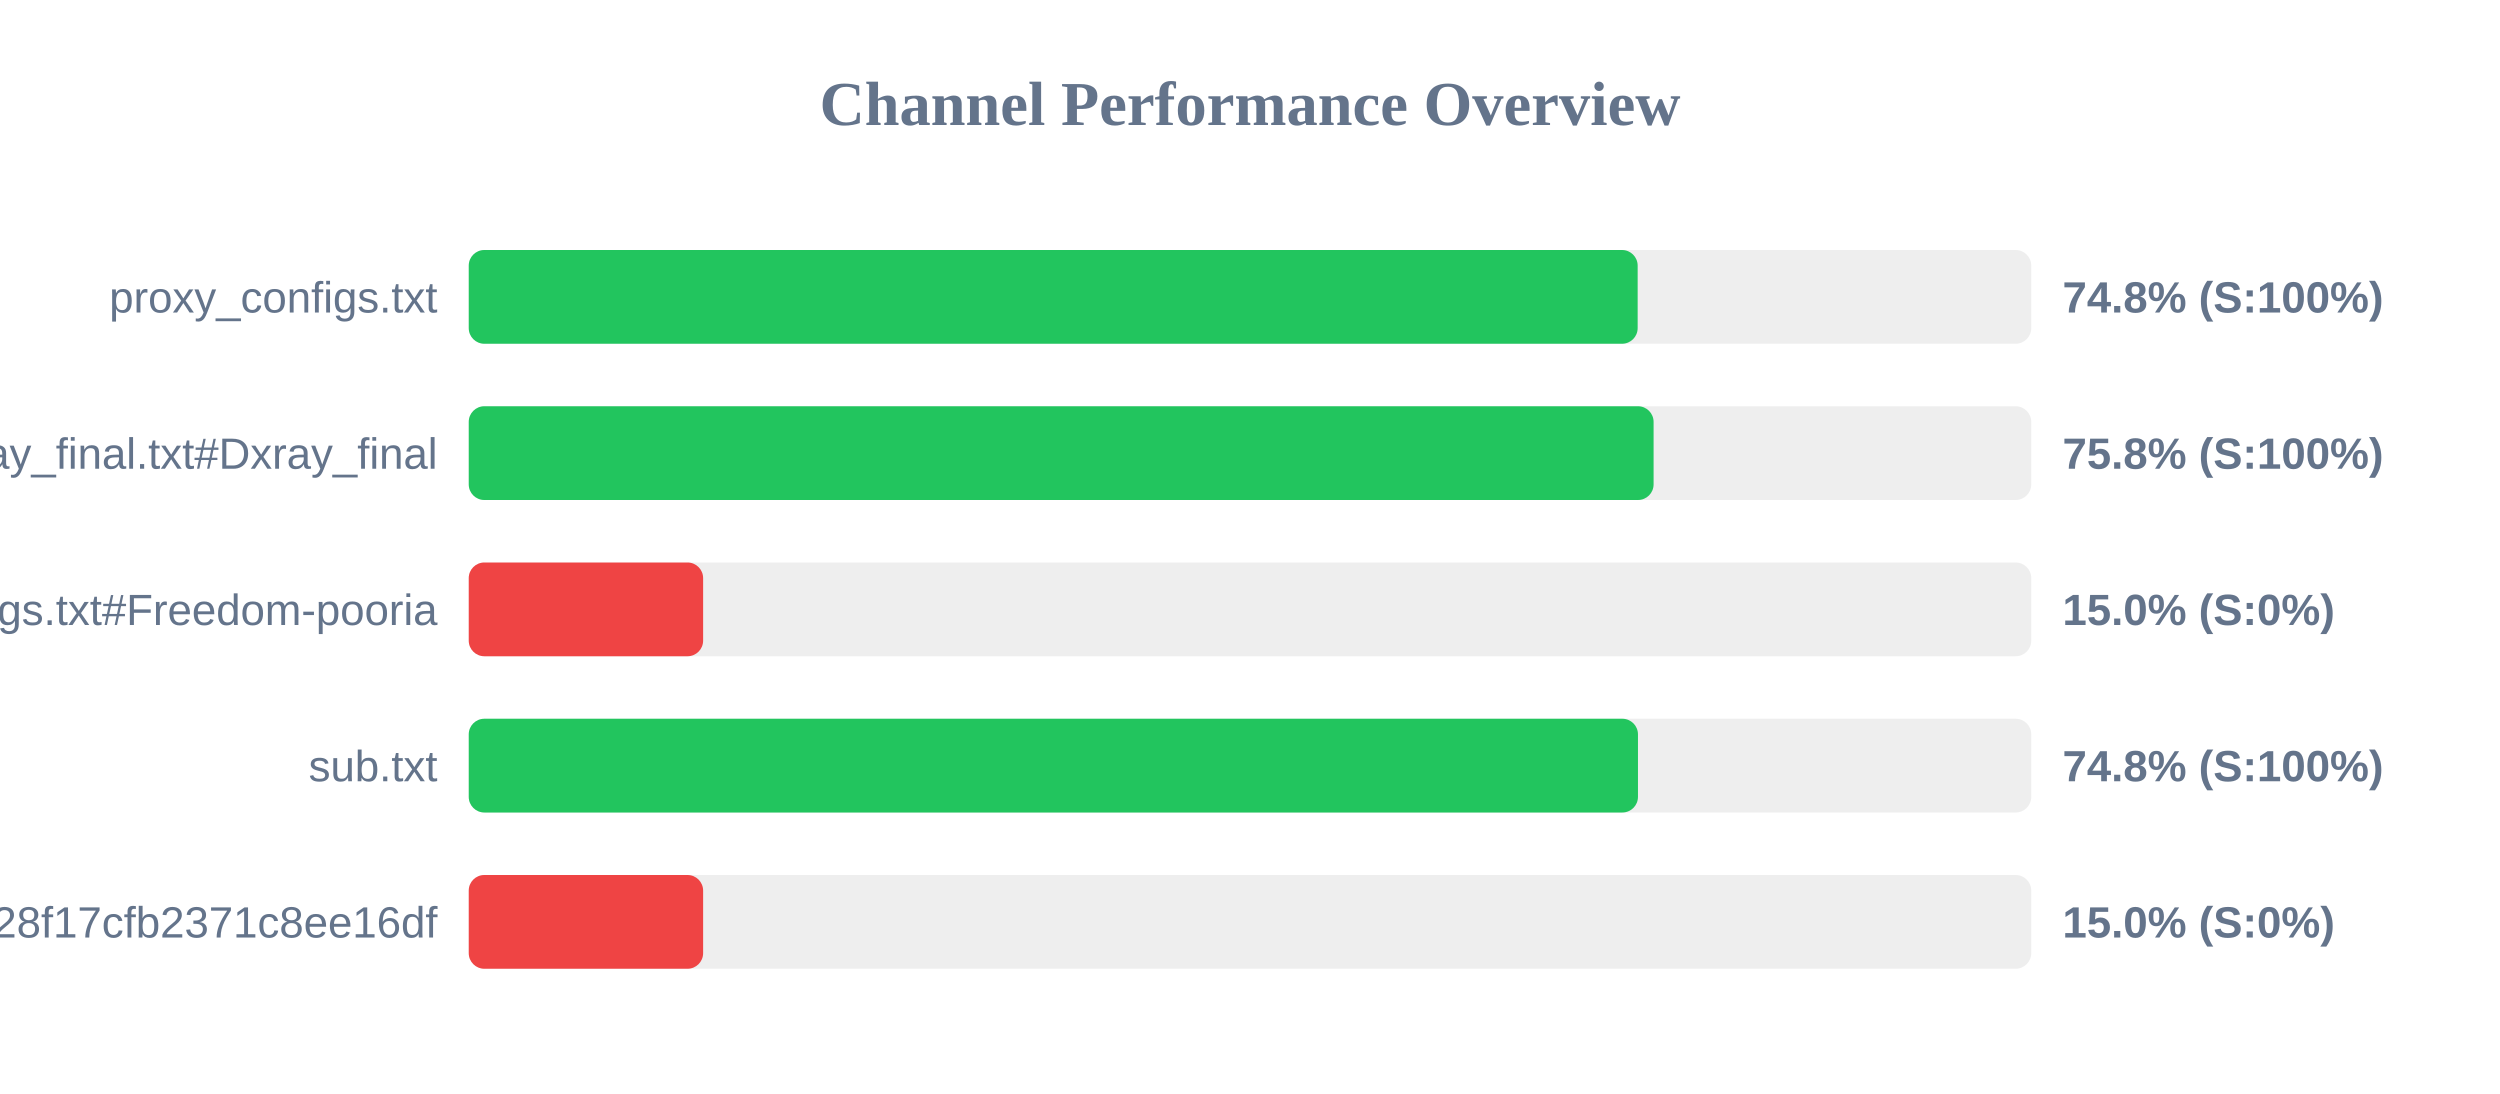
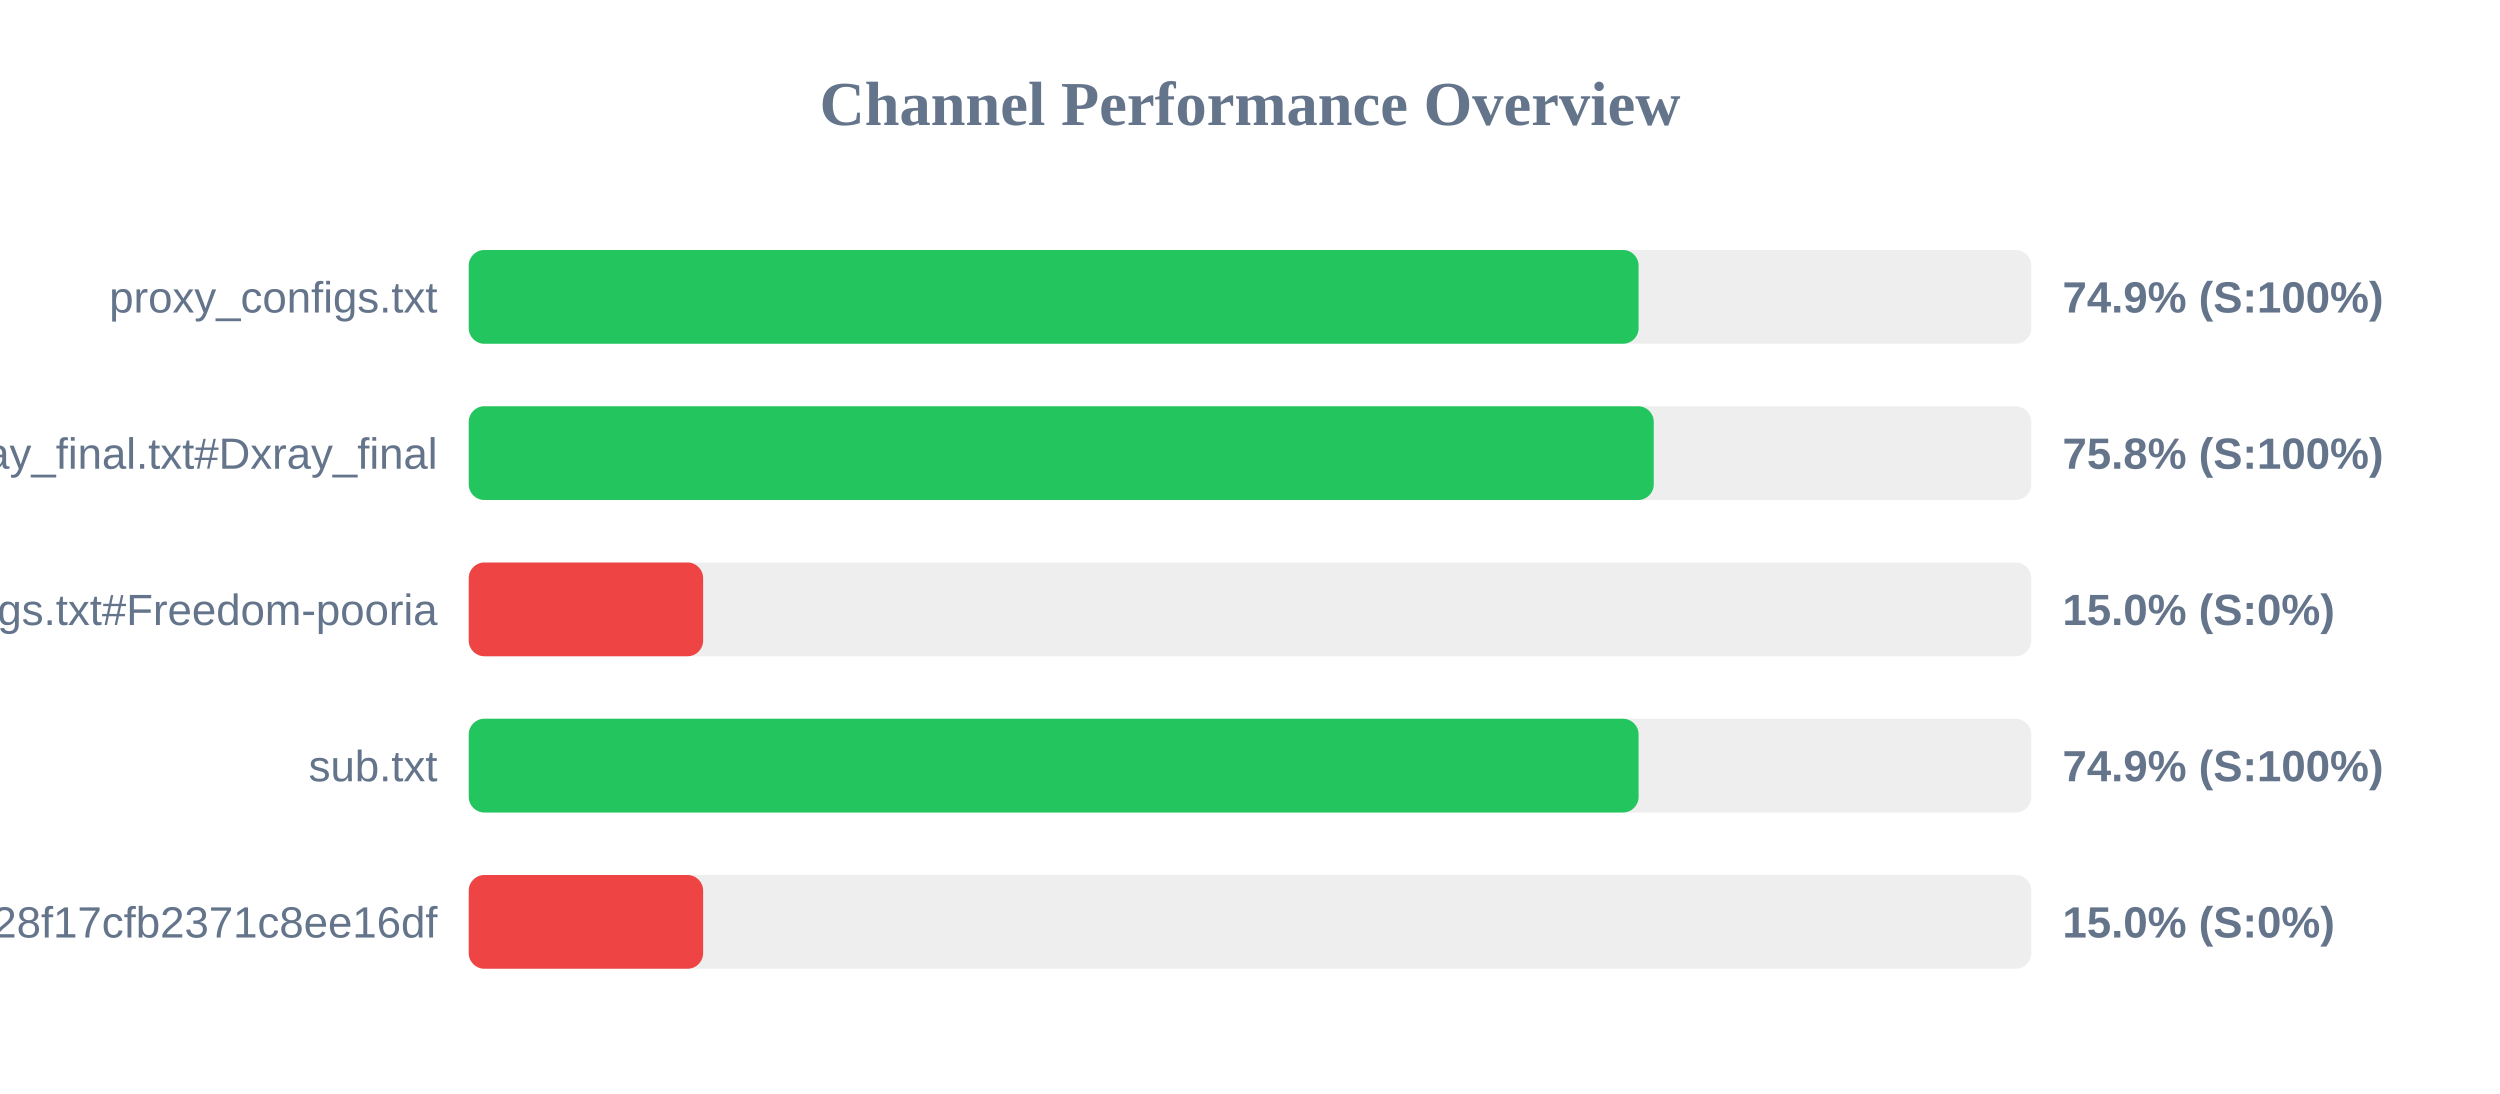
<svg xmlns="http://www.w3.org/2000/svg" width="800" height="350" version="1.1">
  <style>
        .row { font: 14px Arial; fill: #64748b; }
        .score { font: bold 14px Arial; fill: #64748b; }
    </style>
  <text x="400" y="40" text-anchor="middle" font-size="20px" font-weight="bold" fill="#64748b">Channel Performance Overview</text>
  <rect x="150" y="80" width="500" height="30" fill="#eee" rx="5" />
-   <rect x="150" y="80" width="374.05" height="30" fill="#22c55e" rx="5" />
+   <rect x="150" y="80" width="374.35" height="30" fill="#22c55e" rx="5" />
  <text x="140" y="100" text-anchor="end" class="row">proxy_configs.txt</text>
-   <text x="660" y="100" text-anchor="start" class="score">74.8% (S:100%)</text>
+   <text x="660" y="100" text-anchor="start" class="score">74.9% (S:100%)</text>
  <rect x="150" y="130" width="500" height="30" fill="#eee" rx="5" />
-   <rect x="150" y="130" width="379.15" height="30" fill="#22c55e" rx="5" />
+   <rect x="150" y="130" width="379.2" height="30" fill="#22c55e" rx="5" />
  <text x="140" y="150" text-anchor="end" class="row">xray_final.txt#Dxray_final</text>
  <text x="660" y="150" text-anchor="start" class="score">75.8% (S:100%)</text>
  <rect x="150" y="180" width="500" height="30" fill="#eee" rx="5" />
  <rect x="150" y="180" width="75.0" height="30" fill="#ef4444" rx="5" />
  <text x="140" y="200" text-anchor="end" class="row">v2ray_configs.txt#Freedom-pooria</text>
  <text x="660" y="200" text-anchor="start" class="score">15.0% (S:0%)</text>
  <rect x="150" y="230" width="500" height="30" fill="#eee" rx="5" />
-   <rect x="150" y="230" width="374.15" height="30" fill="#22c55e" rx="5" />
+   <rect x="150" y="230" width="374.35" height="30" fill="#22c55e" rx="5" />
  <text x="140" y="250" text-anchor="end" class="row">sub.txt</text>
-   <text x="660" y="250" text-anchor="start" class="score">74.8% (S:100%)</text>
+   <text x="660" y="250" text-anchor="start" class="score">74.9% (S:100%)</text>
  <rect x="150" y="280" width="500" height="30" fill="#eee" rx="5" />
  <rect x="150" y="280" width="75.0" height="30" fill="#ef4444" rx="5" />
  <text x="140" y="300" text-anchor="end" class="row">?token=fedfed7b41b828f17cfb2371c8ee16df</text>
  <text x="660" y="300" text-anchor="start" class="score">15.0% (S:0%)</text>
</svg>
